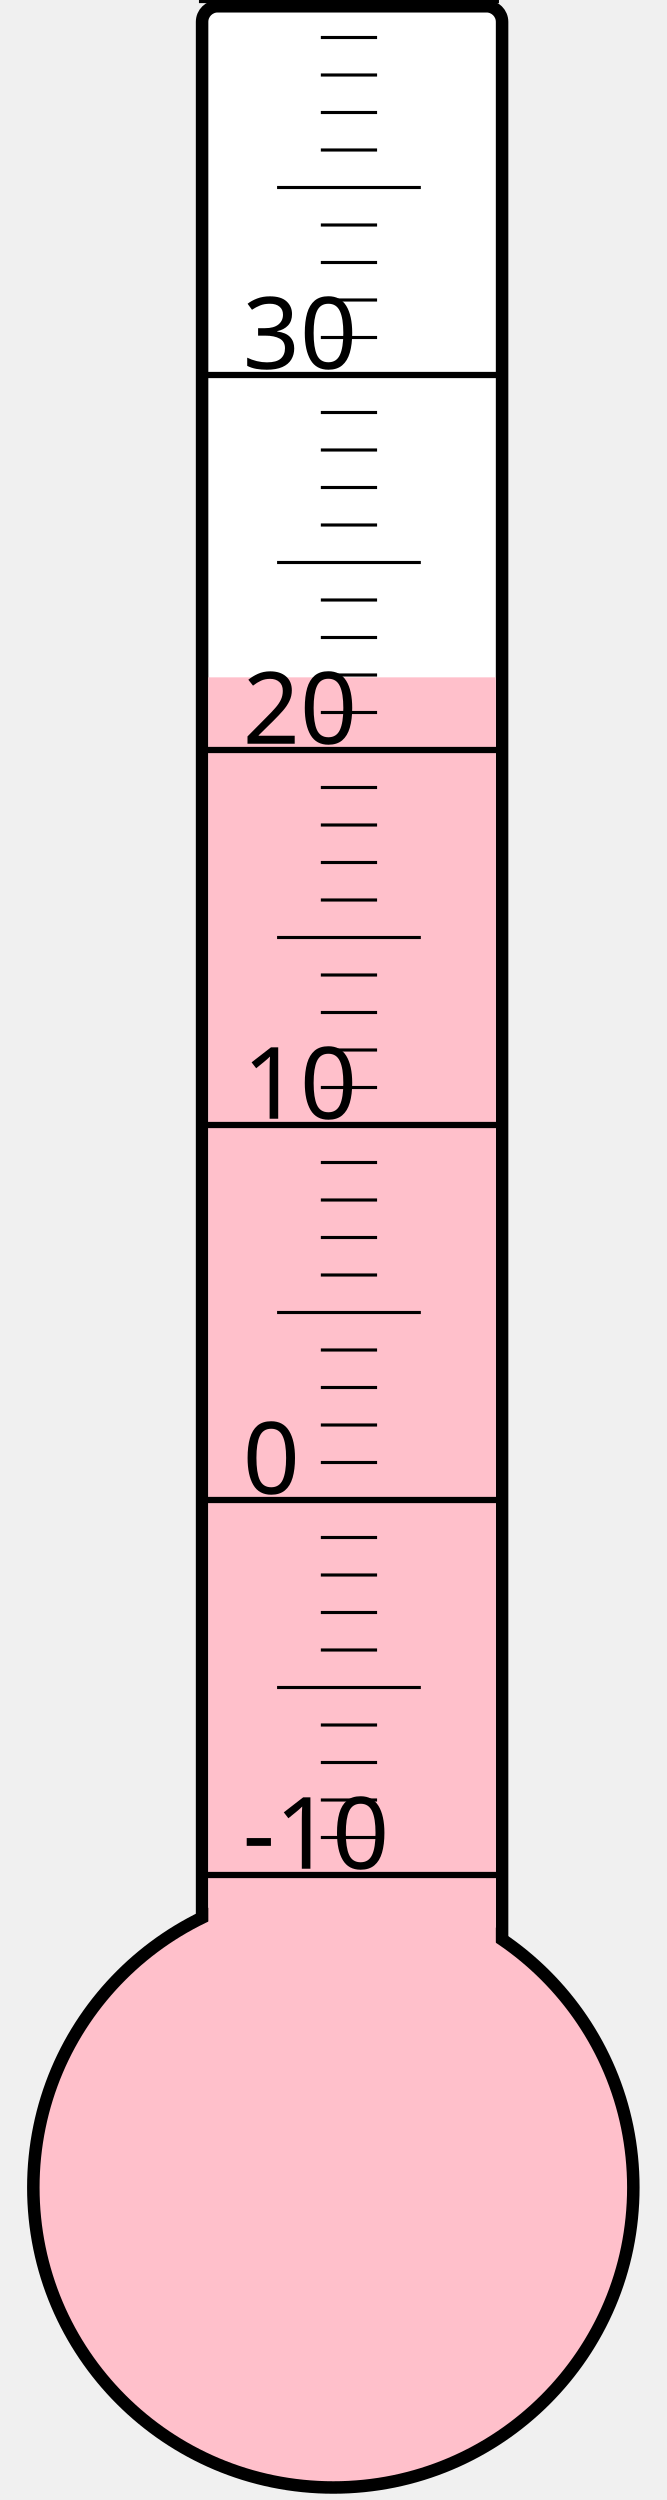
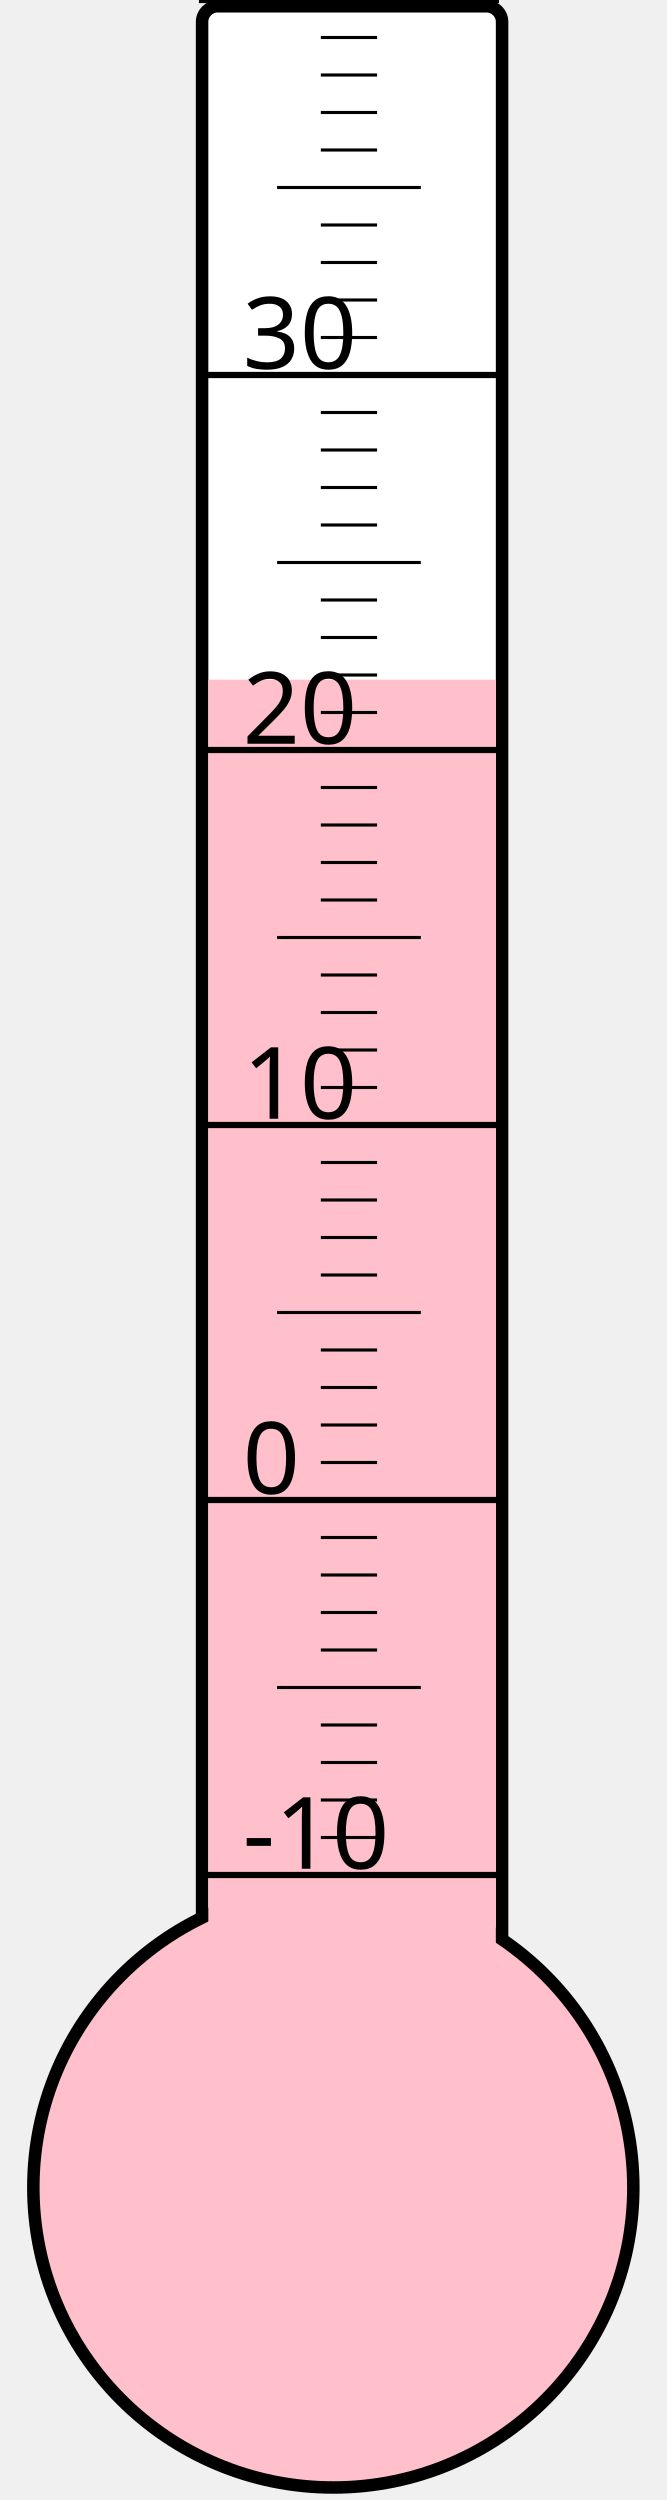
<svg xmlns="http://www.w3.org/2000/svg" width="40px" height="150px" viewBox="0 0 200 800">
  <rect width="200" height="800" x="0" y="0" style="fill: #ffffeb; fill-opacity: 0;" />
  <rect width="96" height="680" x="58" y="2" rx="5" ry="5" style="fill: white; fill-opacity: 1; stroke: black; stroke-width: 4;" />
  <circle cx="100" cy="700" r="96" style="fill: pink; stroke: black; stroke-width: 4;" />
-   <rect width="92" height="483.25" x="60" y="216.75" style="fill: pink; fill-opacity: 1; stroke-width: 0;" />
+   <rect width="92" height="482.5" x="60" y="217.5" style="fill: pink; fill-opacity: 1; stroke-width: 0;" />
  <text x="71" y="598" style="font-family: sans-serif; font-size: 24pt;">-10</text>
  <text x="71" y="478" style="font-family: sans-serif; font-size: 24pt;">0</text>
  <text x="71" y="358" style="font-family: sans-serif; font-size: 24pt;">10</text>
  <text x="71" y="238" style="font-family: sans-serif; font-size: 24pt;">20</text>
  <text x="71" y="118" style="font-family: sans-serif; font-size: 24pt;">30</text>
  <g style="stroke: black;">
    <line x1="57" y1="600" x2="153" y2="600" style="stroke-width: 2;" />
    <line x1="96" y1="588" x2="114" y2="588" style="stroke-width: 1;" />
    <line x1="96" y1="576" x2="114" y2="576" style="stroke-width: 1;" />
    <line x1="96" y1="564" x2="114" y2="564" style="stroke-width: 1;" />
    <line x1="96" y1="552" x2="114" y2="552" style="stroke-width: 1;" />
    <line x1="82" y1="540" x2="128" y2="540" style="stroke-width: 1;" />
    <line x1="96" y1="528" x2="114" y2="528" style="stroke-width: 1;" />
    <line x1="96" y1="516" x2="114" y2="516" style="stroke-width: 1;" />
    <line x1="96" y1="504" x2="114" y2="504" style="stroke-width: 1;" />
    <line x1="96" y1="492" x2="114" y2="492" style="stroke-width: 1;" />
    <line x1="57" y1="480" x2="153" y2="480" style="stroke-width: 2;" />
    <line x1="96" y1="468" x2="114" y2="468" style="stroke-width: 1;" />
    <line x1="96" y1="456" x2="114" y2="456" style="stroke-width: 1;" />
    <line x1="96" y1="444" x2="114" y2="444" style="stroke-width: 1;" />
    <line x1="96" y1="432" x2="114" y2="432" style="stroke-width: 1;" />
    <line x1="82" y1="420" x2="128" y2="420" style="stroke-width: 1;" />
    <line x1="96" y1="408" x2="114" y2="408" style="stroke-width: 1;" />
    <line x1="96" y1="396" x2="114" y2="396" style="stroke-width: 1;" />
    <line x1="96" y1="384" x2="114" y2="384" style="stroke-width: 1;" />
    <line x1="96" y1="372" x2="114" y2="372" style="stroke-width: 1;" />
    <line x1="57" y1="360" x2="153" y2="360" style="stroke-width: 2;" />
    <line x1="96" y1="348" x2="114" y2="348" style="stroke-width: 1;" />
    <line x1="96" y1="336" x2="114" y2="336" style="stroke-width: 1;" />
    <line x1="96" y1="324" x2="114" y2="324" style="stroke-width: 1;" />
    <line x1="96" y1="312" x2="114" y2="312" style="stroke-width: 1;" />
    <line x1="82" y1="300" x2="128" y2="300" style="stroke-width: 1;" />
    <line x1="96" y1="288" x2="114" y2="288" style="stroke-width: 1;" />
    <line x1="96" y1="276" x2="114" y2="276" style="stroke-width: 1;" />
    <line x1="96" y1="264" x2="114" y2="264" style="stroke-width: 1;" />
    <line x1="96" y1="252" x2="114" y2="252" style="stroke-width: 1;" />
    <line x1="57" y1="240" x2="153" y2="240" style="stroke-width: 2;" />
    <line x1="96" y1="228" x2="114" y2="228" style="stroke-width: 1;" />
    <line x1="96" y1="216" x2="114" y2="216" style="stroke-width: 1;" />
    <line x1="96" y1="204" x2="114" y2="204" style="stroke-width: 1;" />
    <line x1="96" y1="192" x2="114" y2="192" style="stroke-width: 1;" />
    <line x1="82" y1="180" x2="128" y2="180" style="stroke-width: 1;" />
    <line x1="96" y1="168" x2="114" y2="168" style="stroke-width: 1;" />
    <line x1="96" y1="156" x2="114" y2="156" style="stroke-width: 1;" />
    <line x1="96" y1="144" x2="114" y2="144" style="stroke-width: 1;" />
    <line x1="96" y1="132" x2="114" y2="132" style="stroke-width: 1;" />
    <line x1="57" y1="120" x2="153" y2="120" style="stroke-width: 2;" />
    <line x1="96" y1="108" x2="114" y2="108" style="stroke-width: 1;" />
    <line x1="96" y1="96" x2="114" y2="96" style="stroke-width: 1;" />
    <line x1="96" y1="84" x2="114" y2="84" style="stroke-width: 1;" />
    <line x1="96" y1="72" x2="114" y2="72" style="stroke-width: 1;" />
    <line x1="82" y1="60" x2="128" y2="60" style="stroke-width: 1;" />
    <line x1="96" y1="48" x2="114" y2="48" style="stroke-width: 1;" />
    <line x1="96" y1="36" x2="114" y2="36" style="stroke-width: 1;" />
    <line x1="96" y1="24" x2="114" y2="24" style="stroke-width: 1;" />
    <line x1="96" y1="12" x2="114" y2="12" style="stroke-width: 1;" />
    <line x1="57" y1="0" x2="153" y2="0" style="stroke-width: 2;" />
  </g>
</svg>
